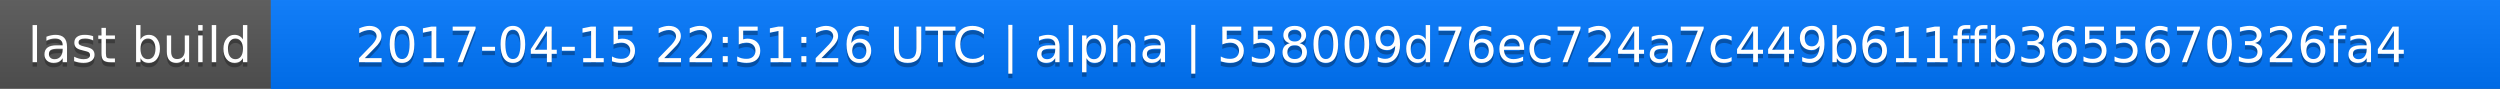
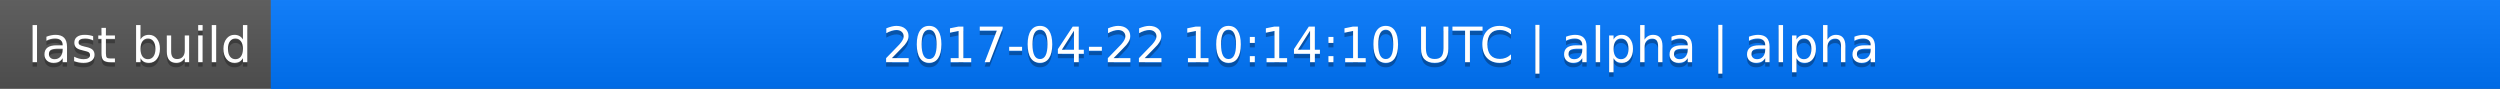
<svg xmlns="http://www.w3.org/2000/svg" width="563" height="20">
  <linearGradient id="a" x2="0" y2="100%">
    <stop offset="0" stop-color="#bbb" stop-opacity=".1" />
    <stop offset="1" stop-opacity=".1" />
  </linearGradient>
  <rect rx="0" width="563" height="20" fill="#555" />
  <rect rx="0" x="61" width="502" height="20" fill="#07f" />
  <path fill="#07f" d="M61 0h4v20h-4z" />
  <rect rx="0" width="563" height="20" fill="url(#a)" />
  <g fill="#fff" text-anchor="middle" font-family="DejaVu Sans,Verdana,Geneva,sans-serif" font-size="11">
    <text x="31.5" y="15" fill="#010101" fill-opacity=".3">last build</text>
    <text x="31.5" y="14">last build</text>
-     <text x="311" y="15" fill="#010101" fill-opacity=".3">2017-04-15 22:51:26 UTC | alpha | 558009d76ec724a7c449b611ffb3655670326fa4</text>
-     <text x="311" y="14">2017-04-15 22:51:26 UTC | alpha | 558009d76ec724a7c449b611ffb3655670326fa4</text>
+     <text x="311" y="15" fill="#010101" fill-opacity=".3">2017-04-22 10:14:10 UTC | alpha | alpha</text>
+     <text x="311" y="14">2017-04-22 10:14:10 UTC | alpha | alpha</text>
  </g>
</svg>
